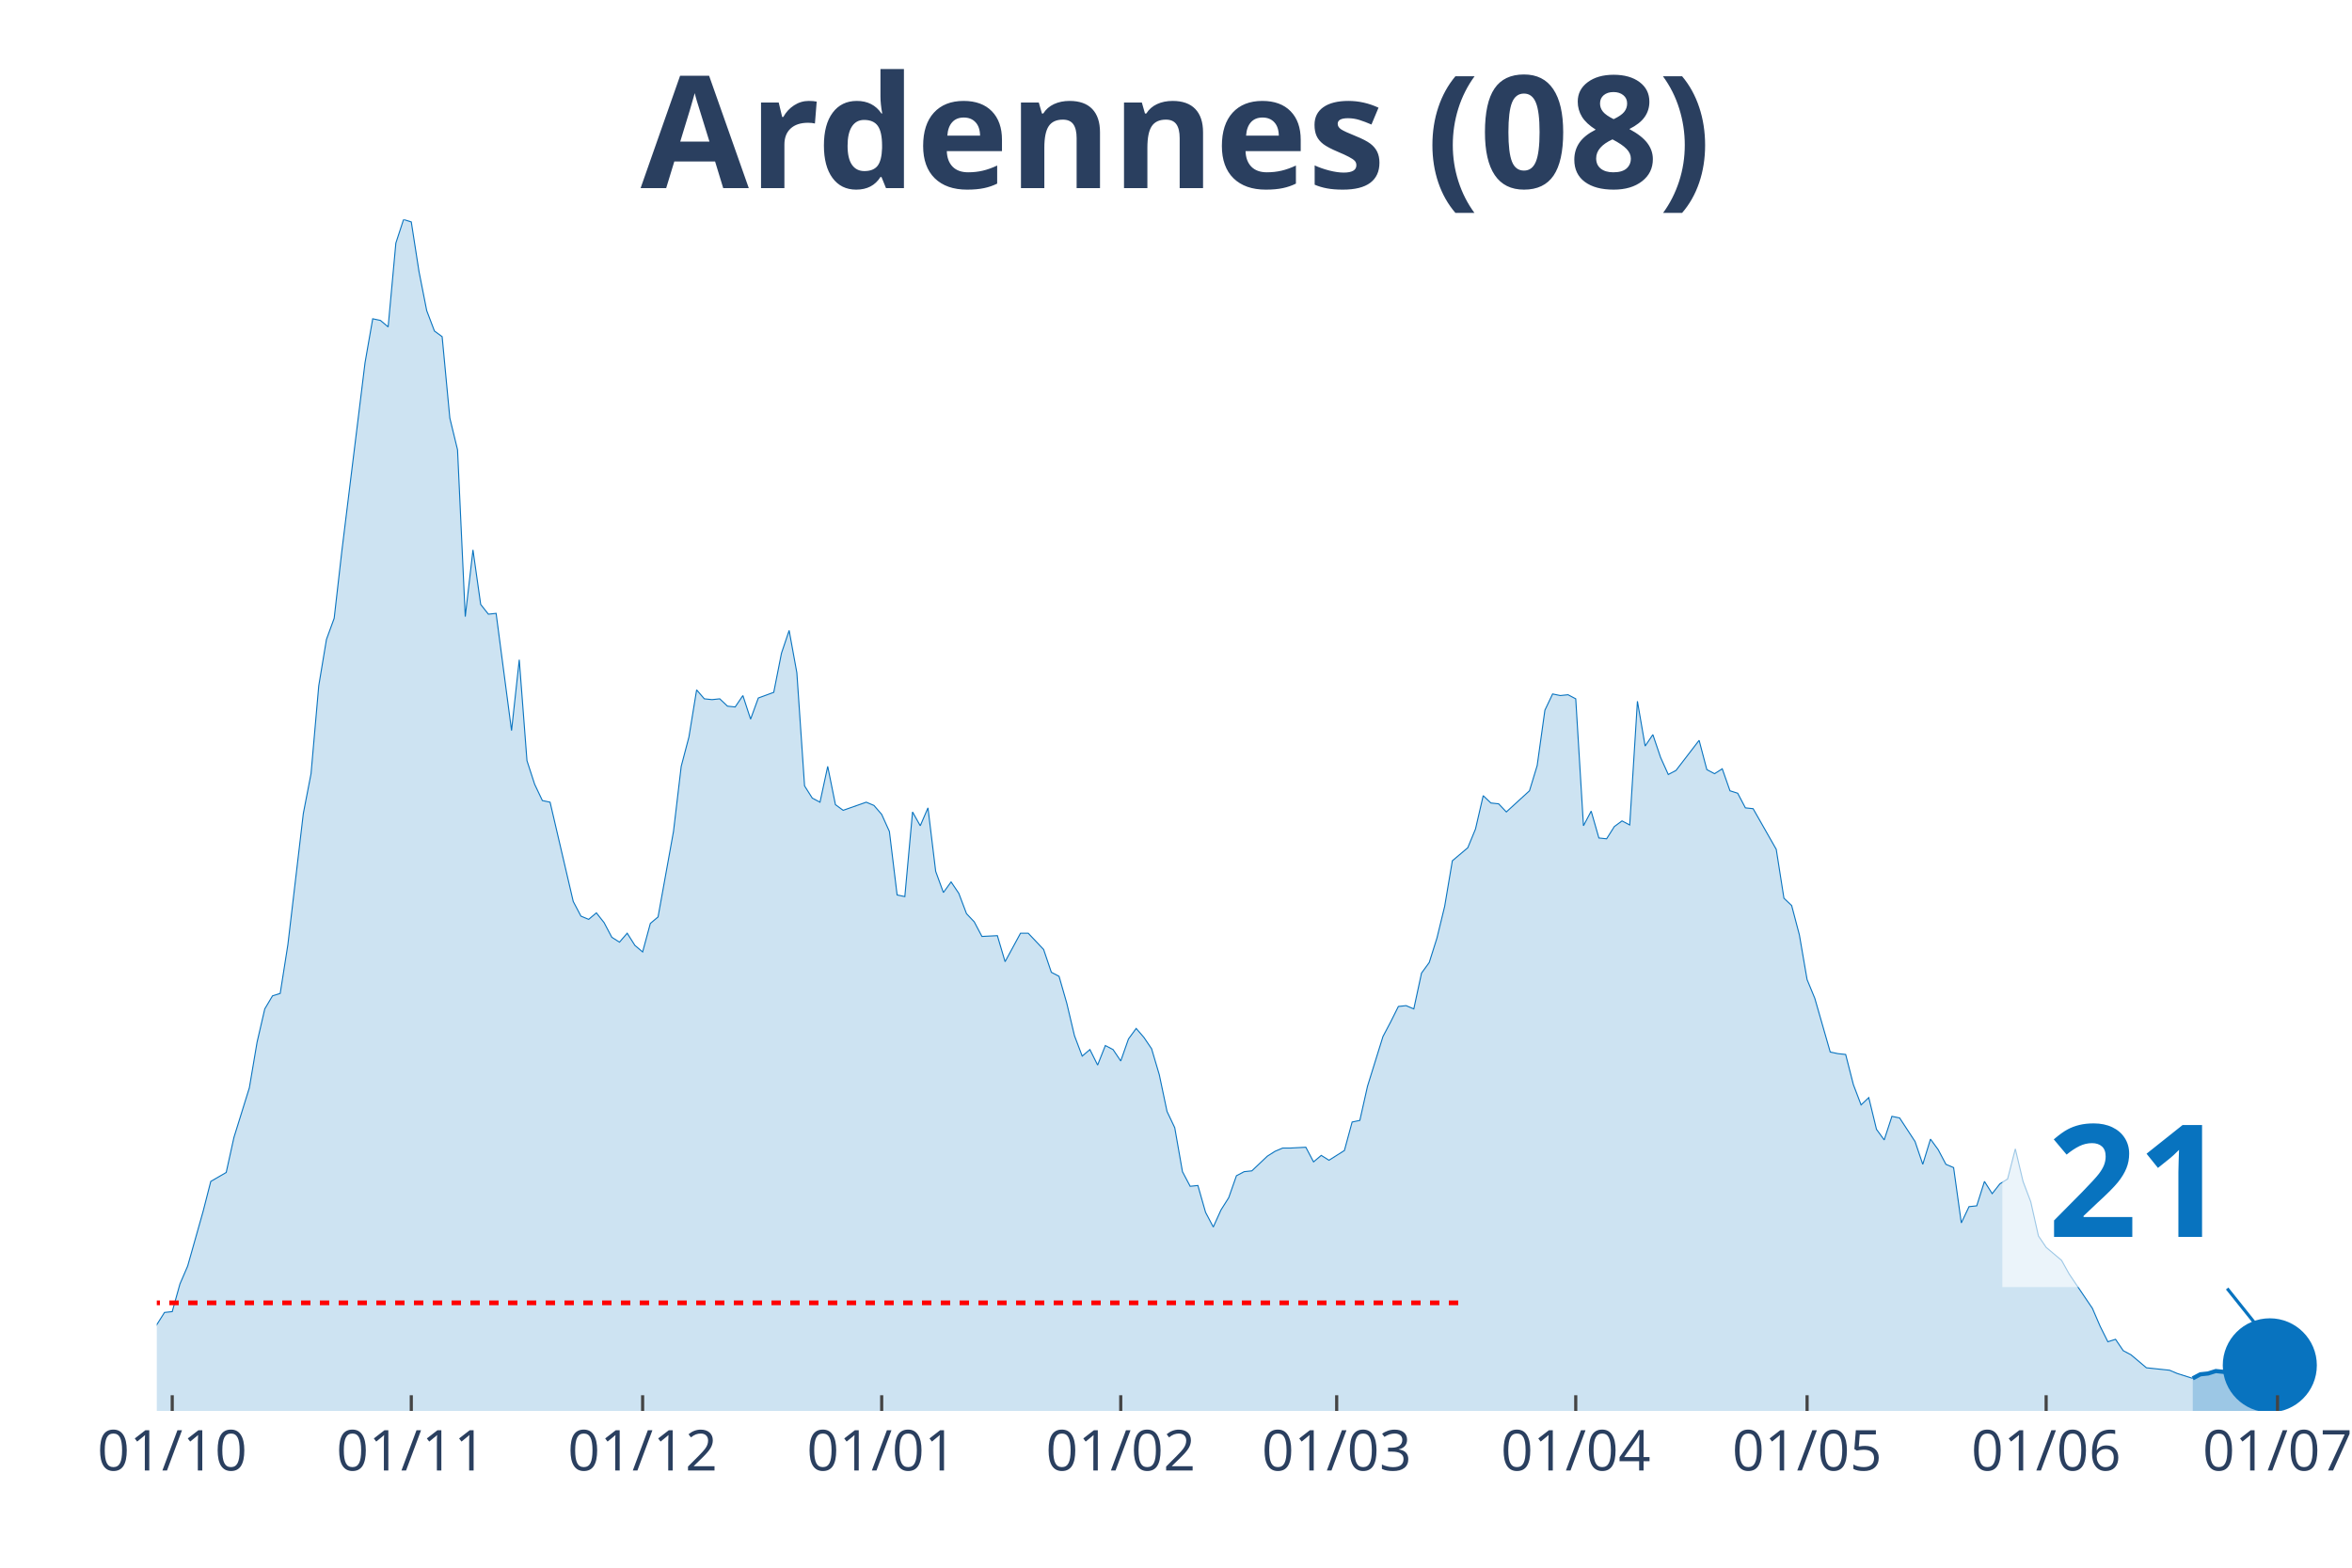
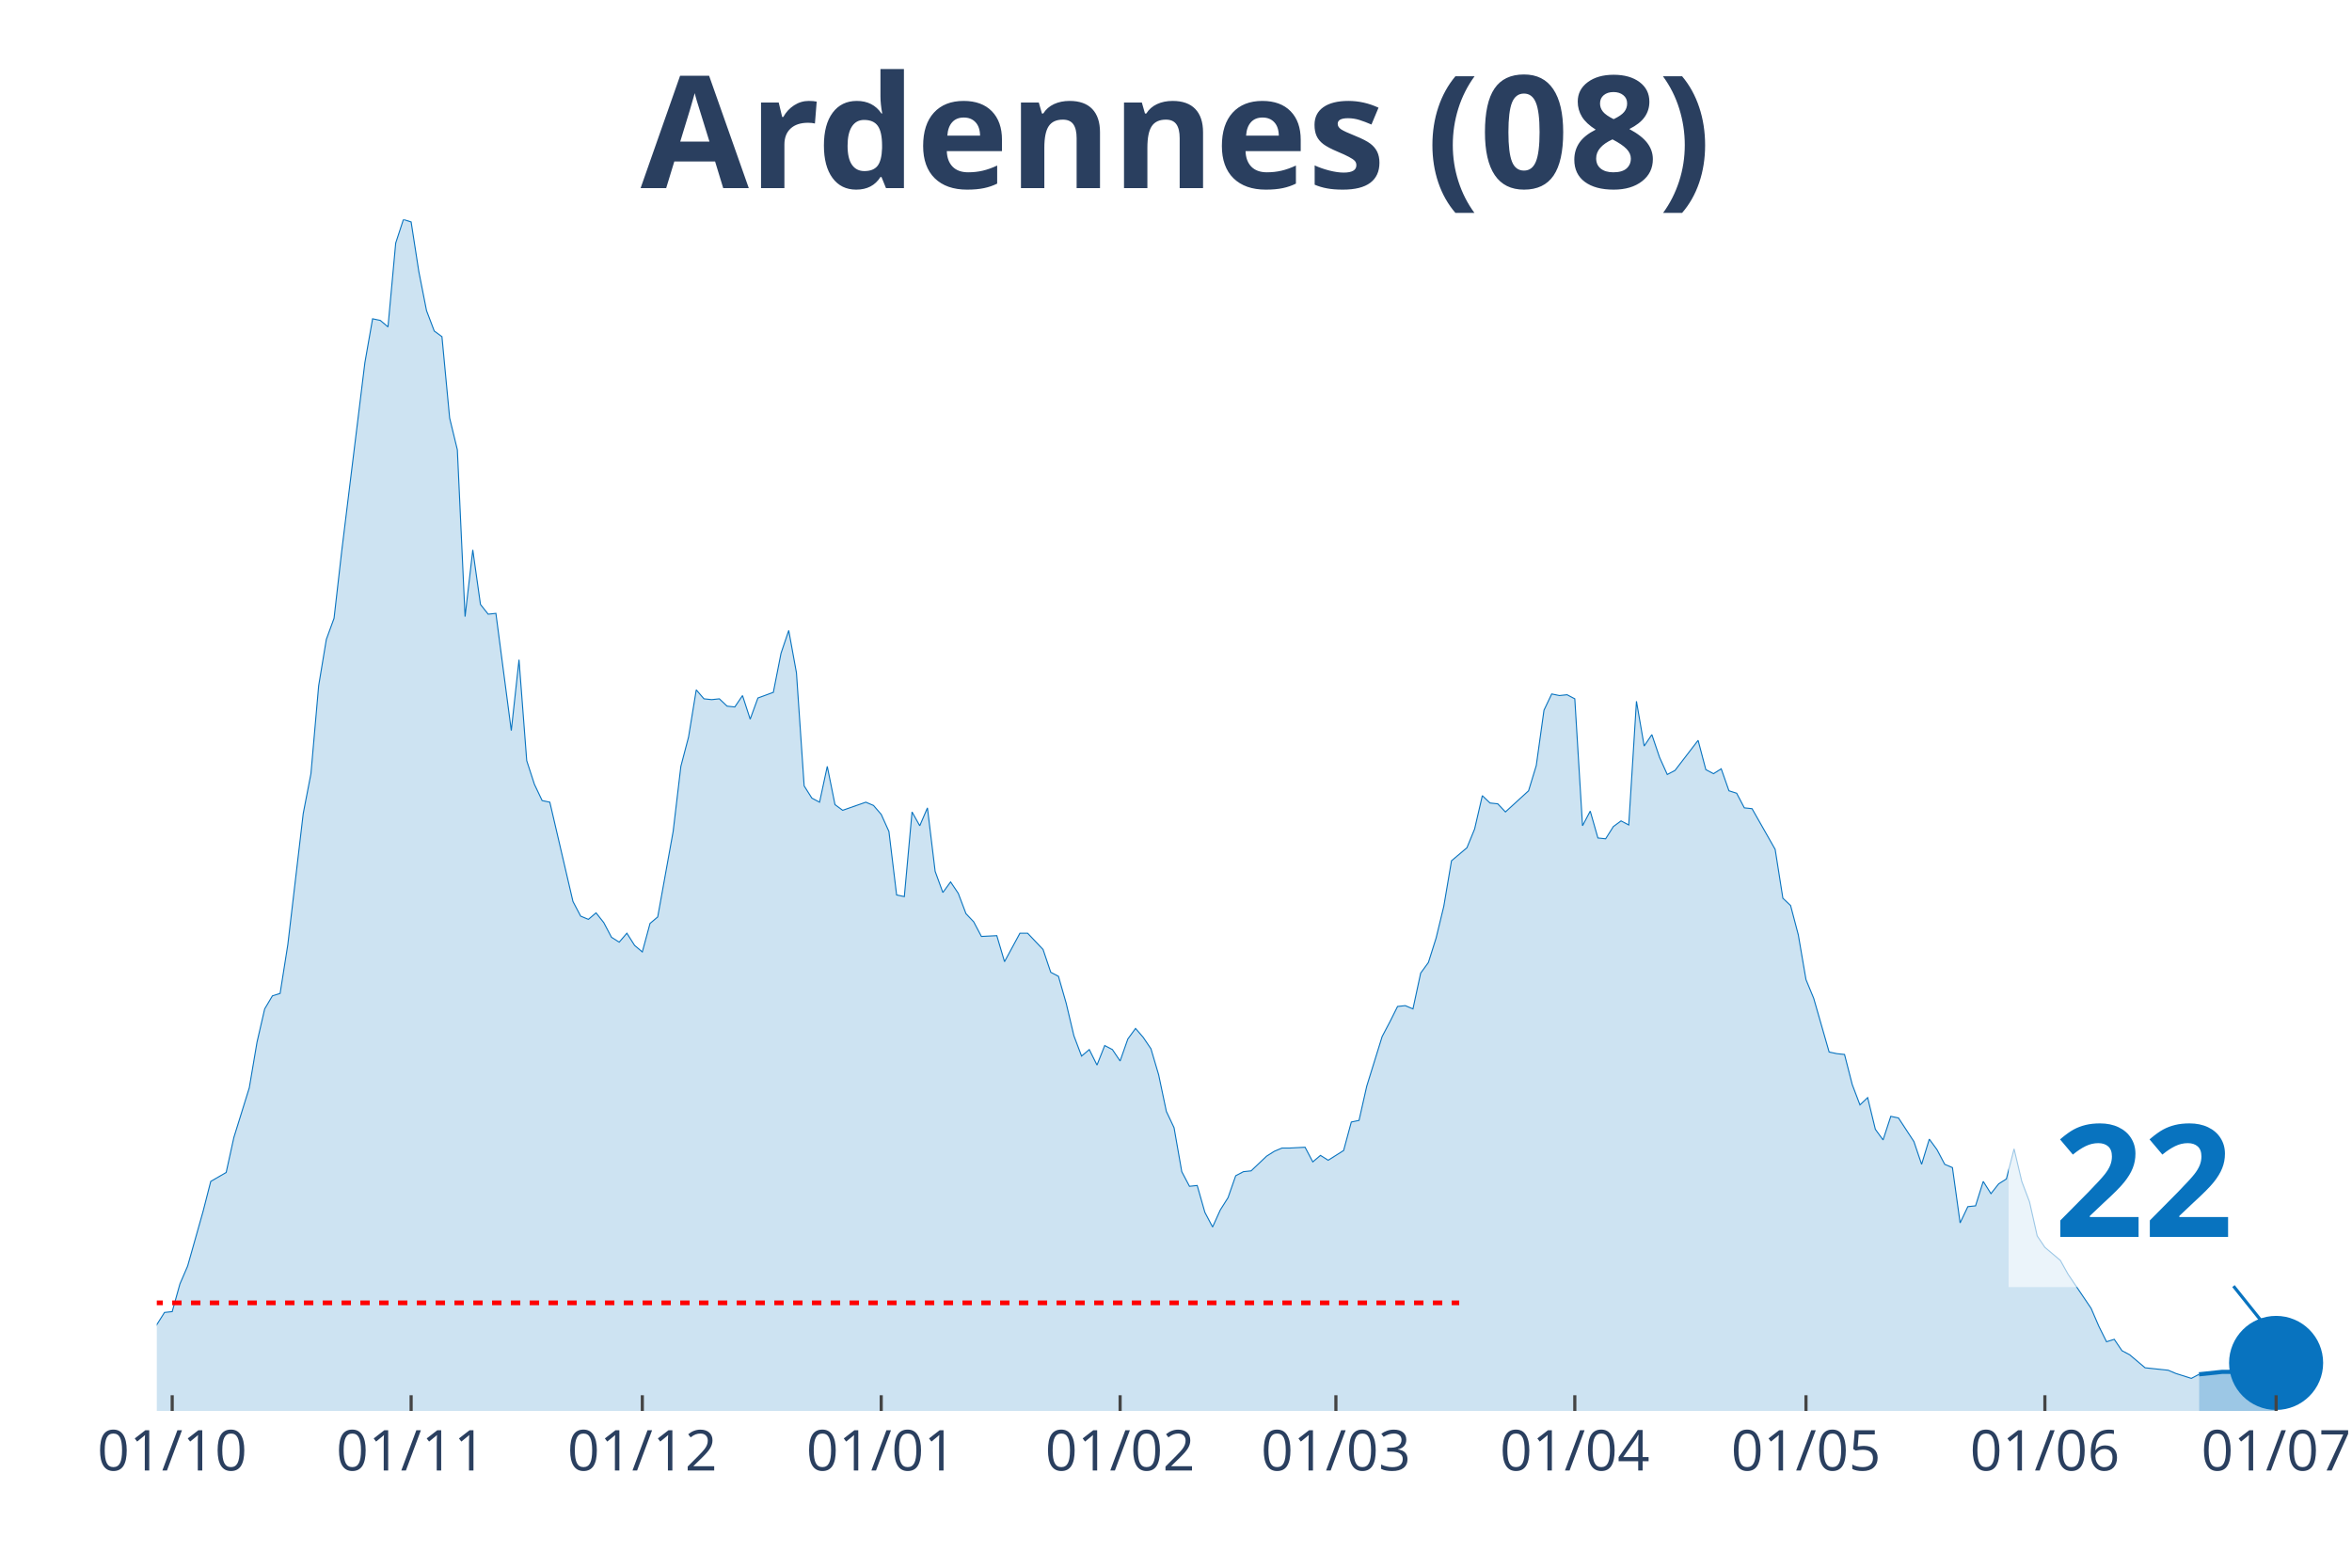
<svg xmlns="http://www.w3.org/2000/svg" class="main-svg" width="1125" height="750" style="" viewBox="0 0 750 500">
  <rect x="0" y="0" width="750" height="500" style="fill: rgb(0, 0, 0); fill-opacity: 0;" />
-   <defs id="defs-7af801">
+   <defs id="defs-d88348">
    <g class="clips">
-       <clipPath id="clip7af801xyplot" class="plotclip">
-         <rect width="691" height="380" />
+       <clipPath id="clipd88348xyplot" class="plotclip">
+         <rect width="693" height="380" />
      </clipPath>
-       <clipPath class="axesclip" id="clip7af801x">
-         <rect x="50" y="0" width="691" height="500" />
+       <clipPath class="axesclip" id="clipd88348x">
+         <rect x="50" y="0" width="693" height="500" />
      </clipPath>
-       <clipPath class="axesclip" id="clip7af801y">
+       <clipPath class="axesclip" id="clipd88348y">
        <rect x="0" y="70" width="750" height="380" />
      </clipPath>
-       <clipPath class="axesclip" id="clip7af801xy">
-         <rect x="50" y="70" width="691" height="380" />
+       <clipPath class="axesclip" id="clipd88348xy">
+         <rect x="50" y="70" width="693" height="380" />
      </clipPath>
    </g>
    <g class="gradients" />
  </defs>
  <g class="bglayer">
-     <rect class="bg" x="50" y="70" width="691" height="380" style="fill: rgb(0, 0, 0); fill-opacity: 0; stroke-width: 0;" />
+     <rect class="bg" x="50" y="70" width="693" height="380" style="fill: rgb(0, 0, 0); fill-opacity: 0; stroke-width: 0;" />
  </g>
  <g class="layer-below">
    <g class="imagelayer" />
    <g class="shapelayer" />
  </g>
  <g class="cartesianlayer">
    <g class="subplot xy">
      <g class="layer-subplot">
        <g class="shapelayer" />
        <g class="imagelayer" />
      </g>
      <g class="gridlayer">
        <g class="x">
-           <path class="xgrid crisp" transform="translate(54.92,0)" d="M0,70v380" style="stroke: rgb(255, 255, 255); stroke-opacity: 1; stroke-width: 1px;" />
-           <path class="xgrid crisp" transform="translate(131.15,0)" d="M0,70v380" style="stroke: rgb(255, 255, 255); stroke-opacity: 1; stroke-width: 1px;" />
-           <path class="xgrid crisp" transform="translate(204.92,0)" d="M0,70v380" style="stroke: rgb(255, 255, 255); stroke-opacity: 1; stroke-width: 1px;" />
-           <path class="xgrid crisp" transform="translate(281.15,0)" d="M0,70v380" style="stroke: rgb(255, 255, 255); stroke-opacity: 1; stroke-width: 1px;" />
-           <path class="xgrid crisp" transform="translate(357.38,0)" d="M0,70v380" style="stroke: rgb(255, 255, 255); stroke-opacity: 1; stroke-width: 1px;" />
-           <path class="xgrid crisp" transform="translate(426.24,0)" d="M0,70v380" style="stroke: rgb(255, 255, 255); stroke-opacity: 1; stroke-width: 1px;" />
-           <path class="xgrid crisp" transform="translate(502.47,0)" d="M0,70v380" style="stroke: rgb(255, 255, 255); stroke-opacity: 1; stroke-width: 1px;" />
-           <path class="xgrid crisp" transform="translate(576.24,0)" d="M0,70v380" style="stroke: rgb(255, 255, 255); stroke-opacity: 1; stroke-width: 1px;" />
-           <path class="xgrid crisp" transform="translate(652.47,0)" d="M0,70v380" style="stroke: rgb(255, 255, 255); stroke-opacity: 1; stroke-width: 1px;" />
-           <path class="xgrid crisp" transform="translate(726.25,0)" d="M0,70v380" style="stroke: rgb(255, 255, 255); stroke-opacity: 1; stroke-width: 1px;" />
+           <path class="xgrid crisp" transform="translate(54.91,0)" d="M0,70v380" style="stroke: rgb(255, 255, 255); stroke-opacity: 1; stroke-width: 1px;" />
+           <path class="xgrid crisp" transform="translate(131.1,0)" d="M0,70v380" style="stroke: rgb(255, 255, 255); stroke-opacity: 1; stroke-width: 1px;" />
+           <path class="xgrid crisp" transform="translate(204.82,0)" d="M0,70v380" style="stroke: rgb(255, 255, 255); stroke-opacity: 1; stroke-width: 1px;" />
+           <path class="xgrid crisp" transform="translate(281,0)" d="M0,70v380" style="stroke: rgb(255, 255, 255); stroke-opacity: 1; stroke-width: 1px;" />
+           <path class="xgrid crisp" transform="translate(357.18,0)" d="M0,70v380" style="stroke: rgb(255, 255, 255); stroke-opacity: 1; stroke-width: 1px;" />
+           <path class="xgrid crisp" transform="translate(425.99,0)" d="M0,70v380" style="stroke: rgb(255, 255, 255); stroke-opacity: 1; stroke-width: 1px;" />
+           <path class="xgrid crisp" transform="translate(502.17,0)" d="M0,70v380" style="stroke: rgb(255, 255, 255); stroke-opacity: 1; stroke-width: 1px;" />
+           <path class="xgrid crisp" transform="translate(575.89,0)" d="M0,70v380" style="stroke: rgb(255, 255, 255); stroke-opacity: 1; stroke-width: 1px;" />
+           <path class="xgrid crisp" transform="translate(652.07,0)" d="M0,70v380" style="stroke: rgb(255, 255, 255); stroke-opacity: 1; stroke-width: 1px;" />
+           <path class="xgrid crisp" transform="translate(725.8,0)" d="M0,70v380" style="stroke: rgb(255, 255, 255); stroke-opacity: 1; stroke-width: 1px;" />
        </g>
        <g class="y" />
      </g>
      <g class="zerolinelayer" />
      <path class="xlines-below" />
      <path class="ylines-below" />
      <g class="overlines-below" />
      <g class="xaxislayer-below" />
      <g class="yaxislayer-below" />
      <g class="overaxes-below" />
-       <g class="plot" transform="translate(50, 70)" clip-path="url('#clip7af801xyplot')">
+       <g class="plot" transform="translate(50, 70)" clip-path="url('#clipd88348xyplot')">
        <g class="scatterlayer mlayer">
-           <g class="trace scatter trace821501" style="stroke-miterlimit: 2;">
+           <g class="trace scatter tracede62ff" style="stroke-miterlimit: 2;">
            <g class="fills">
              <g>
-                 <path class="js-fill" d="M649.2,380L-334.43,380L-334.43,374.81L-304.93,378.18L-302.47,378.96L-263.12,375.85L-260.66,374.55L-231.15,378.44L-228.69,378.44L-199.19,378.96L-196.73,378.96L-147.54,378.44L-145.09,377.4L-132.79,377.92L-130.33,377.4L-122.95,378.18L-120.49,377.4L-105.74,374.29L-103.28,374.55L-93.44,374.29L-90.99,373.77L-88.53,373.77L-86.07,371.95L-76.23,369.62L-73.77,368.06L-68.85,364.95L-66.4,362.61L-59.02,360.27L-56.56,361.57L-54.1,359.75L-51.64,363.13L-46.72,361.83L-44.26,359.23L-41.8,360.27L-39.35,356.38L-34.43,351.97L-31.97,353.27L-27.05,352.23L-24.59,349.89L-17.21,353.27L-14.75,355.34L-12.3,356.38L-9.84,358.98L-7.38,359.23L-4.92,358.46L-2.46,358.72L0,352.49L2.46,348.59L4.92,348.33L7.38,339.51L9.84,333.8L14.75,316.41L17.21,306.8L22.13,303.95L24.59,292.79L29.51,276.95L31.97,262.42L34.43,251.78L36.89,247.62L39.35,246.84L41.8,231.27L46.72,189.48L49.18,176.76L51.64,148.73L54.1,133.93L56.56,127.19L59.02,105.64L66.4,45.68L68.85,31.67L71.31,32.19L73.77,34.26L76.23,7.53L78.69,0L81.15,0.78L83.61,16.61L86.07,29.07L88.53,35.56L90.99,37.38L93.44,63.33L95.9,73.46L98.36,126.67L100.82,105.38L103.28,122.77L105.74,125.89L108.2,125.63L113.12,163.01L115.58,140.42L118.04,172.61L120.49,180.14L122.95,185.33L125.41,185.85L132.79,217.51L135.25,222.19L137.71,223.22L140.17,221.15L142.63,224.26L145.09,228.93L147.54,230.49L150,227.64L152.46,231.53L154.92,233.61L157.38,224.52L159.84,222.45L164.76,195.19L167.22,174.43L169.68,165.08L172.14,150.03L174.59,152.88L177.05,153.14L179.51,152.88L181.97,155.22L184.43,155.48L186.89,151.84L189.35,159.37L191.81,152.62L196.73,150.81L199.19,138.35L201.64,131.08L204.1,144.58L206.56,180.66L209.02,184.55L211.48,185.85L213.94,174.43L216.4,186.63L218.86,188.44L226.23,185.85L228.69,186.89L231.15,189.74L233.61,195.19L236.07,215.44L238.53,215.96L240.99,188.96L243.45,193.37L245.91,187.66L248.37,207.91L250.83,214.66L253.28,211.28L255.74,214.92L258.2,221.41L260.66,224L263.12,228.67L268.04,228.42L270.5,236.72L275.42,227.64L277.88,227.64L282.79,232.83L285.25,240.1L287.71,241.39L290.17,249.96L292.63,260.34L295.09,266.83L297.55,264.75L300.01,269.69L302.47,263.46L304.93,264.75L307.38,268.39L309.84,261.38L312.3,258.01L314.76,260.86L317.22,264.49L319.68,272.8L322.14,284.48L324.6,289.67L327.06,303.69L329.52,308.36L331.98,308.1L334.43,316.67L336.89,321.34L339.35,315.89L341.81,311.99L344.27,304.99L346.73,303.69L349.19,303.43L354.11,298.76L356.57,297.2L359.02,296.16L361.48,296.16L366.4,295.9L368.86,300.57L371.32,298.5L373.78,300.05L378.7,296.94L381.16,287.86L383.62,287.34L386.07,276.43L390.99,260.6L393.45,255.93L395.91,251L398.37,250.74L400.83,251.78L403.29,240.36L405.75,236.98L408.21,229.19L410.67,219.07L413.12,204.54L418.04,200.38L420.5,194.41L422.96,183.77L425.42,186.11L427.88,186.37L430.34,188.96L437.72,182.21L440.17,174.17L442.63,156.52L445.09,151.33L447.55,151.84L450.01,151.58L452.47,152.88L454.93,193.37L457.39,188.7L459.85,197.27L462.31,197.53L464.77,193.63L467.22,191.82L469.68,193.11L472.14,153.66L474.6,167.94L477.06,164.3L479.52,171.57L481.98,177.02L484.44,175.72L491.81,166.12L494.27,175.46L496.73,176.76L499.19,175.2L501.65,182.21L504.11,182.99L506.57,187.66L509.03,187.92L516.41,200.9L518.86,216.48L521.32,218.81L523.78,228.16L526.24,242.43L528.7,248.4L533.62,265.53L536.08,266.05L538.54,266.31L541,275.92L543.46,282.4L545.91,280.07L548.37,290.19L550.83,293.57L553.29,286.04L555.75,286.56L560.67,294.08L563.13,301.35L565.59,293.31L568.05,296.68L570.51,301.35L572.96,302.39L575.42,320.04L577.88,314.85L580.34,314.59L582.8,306.8L585.26,310.7L587.72,307.58L590.18,306.02L592.64,296.42L595.1,306.8L597.56,313.29L600.01,324.19L602.47,327.83L607.39,331.98L609.85,336.39L617.23,347.3L619.69,353.01L622.15,357.94L624.6,357.16L627.06,360.79L629.52,362.09L634.44,366.24L636.9,366.5L641.82,367.02L644.28,368.06L649.2,369.62" style="fill: rgb(8, 115, 191); fill-opacity: 0.2; stroke-width: 0;" />
+                 <path class="js-fill" d="M651.22,380L-334.21,380L-334.21,374.81L-304.72,378.18L-302.27,378.96L-262.95,375.85L-260.49,374.55L-231,378.44L-228.54,378.44L-199.05,378.96L-196.6,378.96L-147.45,378.44L-144.99,377.4L-132.7,377.92L-130.24,377.4L-122.87,378.18L-120.41,377.4L-105.67,374.29L-103.21,374.55L-93.38,374.29L-90.93,373.77L-88.47,373.77L-86.01,371.95L-76.18,369.62L-73.72,368.06L-68.81,364.95L-66.35,362.61L-58.98,360.27L-56.52,361.57L-54.06,359.75L-51.61,363.13L-46.69,361.83L-44.23,359.23L-41.78,360.27L-39.32,356.38L-34.4,351.97L-31.95,353.27L-27.03,352.23L-24.57,349.89L-17.2,353.27L-14.74,355.34L-12.29,356.38L-9.83,358.98L-7.37,359.23L-4.91,358.46L-2.46,358.72L0,352.49L2.46,348.59L4.91,348.33L7.37,339.51L9.83,333.8L14.74,316.41L17.2,306.8L22.12,303.95L24.57,292.79L29.49,276.95L31.95,262.42L34.4,251.78L36.86,247.62L39.32,246.84L41.78,231.27L46.69,189.48L49.15,176.76L51.61,148.73L54.06,133.93L56.52,127.19L58.98,105.64L66.35,45.68L68.81,31.67L71.27,32.19L73.72,34.26L76.18,7.53L78.64,0L81.1,0.78L83.55,16.61L86.01,29.07L88.47,35.56L90.93,37.38L93.38,63.33L95.84,73.46L98.3,126.67L100.76,105.38L103.21,122.77L105.67,125.89L108.13,125.63L113.04,163.01L115.5,140.42L117.96,172.61L120.41,180.14L122.87,185.33L125.33,185.85L132.7,217.51L135.16,222.19L137.62,223.22L140.07,221.15L142.53,224.26L144.99,228.93L147.45,230.49L149.9,227.64L152.36,231.53L154.82,233.61L157.28,224.52L159.73,222.45L164.65,195.19L167.11,174.43L169.56,165.08L172.02,150.03L174.48,152.88L176.94,153.14L179.39,152.88L181.85,155.22L184.31,155.48L186.77,151.84L189.22,159.37L191.68,152.62L196.6,150.81L199.05,138.35L201.51,131.08L203.97,144.58L206.43,180.66L208.88,184.55L211.34,185.85L213.8,174.43L216.26,186.63L218.71,188.44L226.09,185.85L228.54,186.89L231,189.74L233.46,195.19L235.91,215.44L238.37,215.96L240.83,188.96L243.29,193.37L245.74,187.66L248.2,207.91L250.66,214.66L253.12,211.28L255.57,214.92L258.03,221.41L260.49,224L262.95,228.67L267.86,228.42L270.32,236.72L275.23,227.64L277.69,227.64L282.61,232.83L285.06,240.1L287.52,241.39L289.98,249.96L292.44,260.34L294.89,266.83L297.35,264.75L299.81,269.69L302.27,263.46L304.72,264.75L307.18,268.39L309.64,261.38L312.1,258.01L314.55,260.86L317.01,264.49L319.47,272.8L321.93,284.48L324.38,289.67L326.84,303.69L329.3,308.36L331.76,308.1L334.21,316.67L336.67,321.34L339.13,315.89L341.59,311.99L344.04,304.99L346.5,303.69L348.96,303.43L353.87,298.76L356.33,297.2L358.79,296.16L361.24,296.16L366.16,295.9L368.62,300.57L371.07,298.5L373.53,300.05L378.45,296.94L380.9,287.86L383.36,287.34L385.82,276.43L390.73,260.6L393.19,255.93L395.65,251L398.11,250.74L400.56,251.78L403.02,240.36L405.48,236.98L407.94,229.19L410.39,219.07L412.85,204.54L417.77,200.38L420.22,194.41L422.68,183.77L425.14,186.11L427.6,186.37L430.05,188.96L437.43,182.21L439.88,174.17L442.34,156.52L444.8,151.33L447.26,151.84L449.71,151.58L452.17,152.88L454.63,193.37L457.09,188.7L459.54,197.27L462,197.53L464.46,193.63L466.91,191.82L469.37,193.11L471.83,153.66L474.29,167.94L476.74,164.3L479.2,171.57L481.66,177.02L484.12,175.72L491.49,166.12L493.95,175.46L496.4,176.76L498.86,175.2L501.32,182.21L503.78,182.99L506.23,187.66L508.69,187.92L516.06,200.9L518.52,216.48L520.98,218.81L523.44,228.16L525.89,242.43L528.35,248.4L533.27,265.53L535.72,266.05L538.18,266.31L540.64,275.92L543.1,282.4L545.55,280.07L548.01,290.19L550.47,293.57L552.93,286.04L555.38,286.56L560.3,294.08L562.76,301.35L565.21,293.31L567.67,296.68L570.13,301.35L572.59,302.39L575.04,320.04L577.5,314.85L579.96,314.59L582.41,306.8L584.87,310.7L587.33,307.58L589.79,306.02L592.24,296.42L594.7,306.8L597.16,313.29L599.62,324.19L602.07,327.83L606.99,331.98L609.45,336.39L616.82,347.3L619.28,353.01L621.73,357.94L624.19,357.16L626.65,360.79L629.11,362.09L634.02,366.24L636.48,366.5L641.39,367.02L643.85,368.06L648.77,369.62L651.22,368.32" style="fill: rgb(8, 115, 191); fill-opacity: 0.2; stroke-width: 0;" />
              </g>
            </g>
            <g class="errorbars" />
            <g class="lines">
-               <path class="js-line" d="M-334.43,374.81L-304.93,378.18L-302.47,378.96L-263.12,375.85L-260.66,374.55L-231.15,378.44L-228.69,378.44L-199.19,378.96L-196.73,378.96L-147.54,378.44L-145.09,377.4L-132.79,377.92L-130.33,377.4L-122.95,378.18L-120.49,377.4L-105.74,374.29L-103.28,374.55L-93.44,374.29L-90.99,373.77L-88.53,373.77L-86.07,371.95L-76.23,369.62L-73.77,368.06L-68.85,364.95L-66.4,362.61L-59.02,360.27L-56.56,361.57L-54.1,359.75L-51.64,363.13L-46.72,361.83L-44.26,359.23L-41.8,360.27L-39.35,356.38L-34.43,351.97L-31.97,353.27L-27.05,352.23L-24.59,349.89L-17.21,353.27L-14.75,355.34L-12.3,356.38L-9.84,358.98L-7.38,359.23L-4.92,358.46L-2.46,358.72L0,352.49L2.46,348.59L4.92,348.33L7.38,339.51L9.84,333.8L14.75,316.41L17.21,306.8L22.13,303.95L24.59,292.79L29.51,276.95L31.97,262.42L34.43,251.78L36.89,247.62L39.35,246.84L41.8,231.27L46.72,189.48L49.18,176.76L51.64,148.73L54.1,133.93L56.56,127.19L59.02,105.64L66.4,45.68L68.85,31.67L71.31,32.19L73.77,34.26L76.23,7.53L78.69,0L81.15,0.78L83.61,16.61L86.07,29.07L88.53,35.56L90.99,37.38L93.44,63.33L95.9,73.46L98.36,126.67L100.82,105.38L103.28,122.77L105.74,125.89L108.2,125.63L113.12,163.01L115.58,140.42L118.04,172.61L120.49,180.14L122.95,185.33L125.41,185.85L132.79,217.51L135.25,222.19L137.71,223.22L140.17,221.15L142.63,224.26L145.09,228.93L147.54,230.49L150,227.64L152.46,231.53L154.92,233.61L157.38,224.52L159.84,222.45L164.76,195.19L167.22,174.43L169.68,165.08L172.14,150.03L174.59,152.88L177.05,153.14L179.51,152.88L181.97,155.22L184.43,155.48L186.89,151.84L189.35,159.37L191.81,152.62L196.73,150.81L199.19,138.35L201.64,131.08L204.1,144.58L206.56,180.66L209.02,184.55L211.48,185.85L213.94,174.43L216.4,186.63L218.86,188.44L226.23,185.85L228.69,186.89L231.15,189.74L233.61,195.19L236.07,215.44L238.53,215.96L240.99,188.96L243.45,193.37L245.91,187.66L248.37,207.91L250.83,214.66L253.28,211.28L255.74,214.92L258.2,221.41L260.66,224L263.12,228.67L268.04,228.42L270.5,236.72L275.42,227.64L277.88,227.64L282.79,232.83L285.25,240.1L287.71,241.39L290.17,249.96L292.63,260.34L295.09,266.83L297.55,264.75L300.01,269.69L302.47,263.46L304.93,264.75L307.38,268.39L309.84,261.38L312.3,258.01L314.76,260.86L317.22,264.49L319.68,272.8L322.14,284.48L324.6,289.67L327.06,303.69L329.52,308.36L331.98,308.1L334.43,316.67L336.89,321.34L339.35,315.89L341.81,311.99L344.27,304.99L346.73,303.69L349.19,303.43L354.11,298.76L356.57,297.2L359.02,296.16L361.48,296.16L366.4,295.9L368.86,300.57L371.32,298.5L373.78,300.05L378.7,296.94L381.16,287.86L383.62,287.34L386.07,276.43L390.99,260.6L393.45,255.93L395.91,251L398.37,250.74L400.83,251.78L403.29,240.36L405.75,236.98L408.21,229.19L410.67,219.07L413.12,204.54L418.04,200.38L420.5,194.41L422.96,183.77L425.42,186.11L427.88,186.37L430.34,188.96L437.72,182.21L440.17,174.17L442.63,156.52L445.09,151.33L447.55,151.84L450.01,151.58L452.47,152.88L454.93,193.37L457.39,188.7L459.85,197.27L462.31,197.53L464.77,193.63L467.22,191.82L469.68,193.11L472.14,153.66L474.6,167.94L477.06,164.3L479.52,171.57L481.98,177.02L484.44,175.72L491.81,166.12L494.27,175.46L496.73,176.76L499.19,175.2L501.65,182.21L504.11,182.99L506.57,187.66L509.03,187.92L516.41,200.9L518.86,216.48L521.32,218.81L523.78,228.16L526.24,242.43L528.7,248.4L533.62,265.53L536.08,266.05L538.54,266.31L541,275.92L543.46,282.4L545.91,280.07L548.37,290.19L550.83,293.57L553.29,286.04L555.75,286.56L560.67,294.08L563.13,301.35L565.59,293.31L568.05,296.68L570.51,301.35L572.96,302.39L575.42,320.04L577.88,314.85L580.34,314.59L582.8,306.8L585.26,310.7L587.72,307.58L590.18,306.02L592.64,296.42L595.1,306.8L597.56,313.29L600.01,324.19L602.47,327.83L607.39,331.98L609.85,336.39L617.23,347.3L619.69,353.01L622.15,357.94L624.6,357.16L627.06,360.79L629.52,362.09L634.44,366.24L636.9,366.5L641.82,367.02L644.28,368.06L649.2,369.62" style="vector-effect: non-scaling-stroke; fill: none; stroke: rgb(8, 115, 191); stroke-opacity: 1; stroke-width: 0.5px; opacity: 1;" />
+               <path class="js-line" d="M-334.21,374.81L-304.72,378.18L-302.27,378.96L-262.95,375.85L-260.49,374.55L-231,378.44L-228.54,378.44L-199.05,378.96L-196.6,378.96L-147.45,378.44L-144.99,377.4L-132.7,377.92L-130.24,377.4L-122.87,378.18L-120.41,377.4L-105.67,374.29L-103.21,374.55L-93.38,374.29L-90.93,373.77L-88.47,373.77L-86.01,371.95L-76.18,369.62L-73.72,368.06L-68.81,364.95L-66.35,362.61L-58.98,360.27L-56.52,361.57L-54.06,359.75L-51.61,363.13L-46.69,361.83L-44.23,359.23L-41.78,360.27L-39.32,356.38L-34.4,351.97L-31.95,353.27L-27.03,352.23L-24.57,349.89L-17.2,353.27L-14.74,355.34L-12.29,356.38L-9.83,358.98L-7.37,359.23L-4.91,358.46L-2.46,358.72L0,352.49L2.46,348.59L4.91,348.33L7.37,339.51L9.83,333.8L14.74,316.41L17.2,306.8L22.12,303.95L24.57,292.79L29.49,276.95L31.95,262.42L34.4,251.78L36.86,247.62L39.32,246.84L41.78,231.27L46.69,189.48L49.15,176.76L51.61,148.73L54.06,133.93L56.52,127.19L58.98,105.64L66.35,45.68L68.81,31.67L71.27,32.19L73.72,34.26L76.18,7.53L78.64,0L81.1,0.78L83.55,16.61L86.01,29.07L88.47,35.56L90.93,37.38L93.38,63.33L95.84,73.46L98.3,126.67L100.76,105.38L103.21,122.77L105.67,125.89L108.13,125.63L113.04,163.01L115.5,140.42L117.96,172.61L120.41,180.14L122.87,185.33L125.33,185.85L132.7,217.51L135.16,222.19L137.62,223.22L140.07,221.15L142.53,224.26L144.99,228.93L147.45,230.49L149.9,227.64L152.36,231.53L154.82,233.61L157.28,224.52L159.73,222.45L164.65,195.19L167.11,174.43L169.56,165.08L172.02,150.03L174.48,152.88L176.94,153.14L179.39,152.88L181.85,155.22L184.31,155.48L186.77,151.84L189.22,159.37L191.68,152.62L196.6,150.81L199.05,138.35L201.51,131.08L203.97,144.58L206.43,180.66L208.88,184.55L211.34,185.85L213.8,174.43L216.26,186.63L218.71,188.44L226.09,185.85L228.54,186.89L231,189.74L233.46,195.19L235.91,215.44L238.37,215.96L240.83,188.96L243.29,193.37L245.74,187.66L248.2,207.91L250.66,214.66L253.12,211.28L255.57,214.92L258.03,221.41L260.49,224L262.95,228.67L267.86,228.42L270.32,236.72L275.23,227.64L277.69,227.64L282.61,232.83L285.06,240.1L287.52,241.39L289.98,249.96L292.44,260.34L294.89,266.83L297.35,264.75L299.81,269.69L302.27,263.46L304.72,264.75L307.18,268.39L309.64,261.38L312.1,258.01L314.55,260.86L317.01,264.49L319.47,272.8L321.93,284.48L324.38,289.67L326.84,303.69L329.3,308.36L331.76,308.1L334.21,316.67L336.67,321.34L339.13,315.89L341.59,311.99L344.04,304.99L346.5,303.69L348.96,303.43L353.87,298.76L356.33,297.2L358.79,296.16L361.24,296.16L366.16,295.9L368.62,300.57L371.07,298.5L373.53,300.05L378.45,296.94L380.9,287.86L383.36,287.34L385.82,276.43L390.73,260.6L393.19,255.93L395.65,251L398.11,250.74L400.56,251.78L403.02,240.36L405.48,236.98L407.94,229.19L410.39,219.07L412.85,204.54L417.77,200.38L420.22,194.41L422.68,183.77L425.14,186.11L427.6,186.37L430.05,188.96L437.43,182.21L439.88,174.17L442.34,156.52L444.8,151.33L447.26,151.84L449.71,151.58L452.17,152.88L454.63,193.37L457.09,188.7L459.54,197.27L462,197.53L464.46,193.63L466.91,191.82L469.37,193.11L471.83,153.66L474.29,167.94L476.74,164.3L479.2,171.57L481.66,177.02L484.12,175.72L491.49,166.12L493.95,175.46L496.4,176.76L498.86,175.2L501.32,182.21L503.78,182.99L506.23,187.66L508.69,187.92L516.06,200.9L518.52,216.48L520.98,218.81L523.44,228.16L525.89,242.43L528.35,248.4L533.27,265.53L535.72,266.05L538.18,266.31L540.64,275.92L543.1,282.4L545.55,280.07L548.01,290.19L550.47,293.57L552.93,286.04L555.38,286.56L560.3,294.08L562.76,301.35L565.21,293.31L567.67,296.68L570.13,301.35L572.59,302.39L575.04,320.04L577.5,314.85L579.96,314.59L582.41,306.8L584.87,310.7L587.33,307.58L589.79,306.02L592.24,296.42L594.7,306.8L597.16,313.29L599.62,324.19L602.07,327.83L606.99,331.98L609.45,336.39L616.82,347.3L619.28,353.01L621.73,357.94L624.19,357.16L626.65,360.79L629.11,362.09L634.02,366.24L636.48,366.5L641.39,367.02L643.85,368.06L648.77,369.62L651.22,368.32" style="vector-effect: non-scaling-stroke; fill: none; stroke: rgb(8, 115, 191); stroke-opacity: 1; stroke-width: 0.5px; opacity: 1;" />
            </g>
            <g class="points" />
            <g class="text" />
          </g>
-           <g class="trace scatter trace632331" style="stroke-miterlimit: 2;">
+           <g class="trace scatter trace829db5" style="stroke-miterlimit: 2;">
            <g class="fills">
              <g>
-                 <path class="js-fill" d="M673.79,380L649.2,380L649.2,369.62L651.65,368.32L654.11,368.06L656.57,367.28L659.03,367.54L661.49,367.54L663.95,365.98L666.41,365.46L668.87,366.24L673.79,365.46" style="fill: rgb(8, 115, 191); fill-opacity: 0.4; stroke-width: 0;" />
+                 <path class="js-fill" d="M675.8,380L651.22,380L651.22,368.32L658.6,367.54L661.05,367.54L663.51,365.98L665.97,365.46L668.43,366.24L670.88,365.46L673.34,365.46L675.8,364.69" style="fill: rgb(8, 115, 191); fill-opacity: 0.4; stroke-width: 0;" />
              </g>
            </g>
            <g class="errorbars" />
            <g class="lines">
-               <path class="js-line" d="M649.2,369.62L651.65,368.32L654.11,368.06L656.57,367.28L659.03,367.54L661.49,367.54L663.95,365.98L666.41,365.46L668.87,366.24L673.79,365.46" style="vector-effect: non-scaling-stroke; fill: none; stroke: rgb(8, 115, 191); stroke-opacity: 1; stroke-width: 2px; opacity: 1;" />
+               <path class="js-line" d="M651.22,368.32L658.6,367.54L661.05,367.54L663.51,365.98L665.97,365.46L668.43,366.24L670.88,365.46L673.34,365.46L675.8,364.69" style="vector-effect: non-scaling-stroke; fill: none; stroke: rgb(8, 115, 191); stroke-opacity: 1; stroke-width: 2px; opacity: 1;" />
            </g>
            <g class="points" />
            <g class="text" />
          </g>
-           <g class="trace scatter trace4ce521" style="stroke-miterlimit: 2; opacity: 1;">
+           <g class="trace scatter trace3996af" style="stroke-miterlimit: 2; opacity: 1;">
            <g class="fills" />
            <g class="errorbars" />
            <g class="lines" />
            <g class="points">
-               <path class="point" transform="translate(673.79,365.46)" d="M15,0A15,15 0 1,1 0,-15A15,15 0 0,1 15,0Z" style="opacity: 1; stroke-width: 0px; fill: rgb(8, 115, 191); fill-opacity: 1;" />
+               <path class="point" transform="translate(675.8,364.69)" d="M15,0A15,15 0 1,1 0,-15A15,15 0 0,1 15,0Z" style="opacity: 1; stroke-width: 0px; fill: rgb(8, 115, 191); fill-opacity: 1;" />
            </g>
            <g class="text" />
          </g>
        </g>
      </g>
      <g class="overplot" />
      <path class="xlines-above crisp" style="fill: none; stroke-width: 1px; stroke: rgb(0, 0, 0); stroke-opacity: 0;" d="" />
      <path class="ylines-above crisp" style="fill: none;" d="M0,0" />
      <g class="overlines-above" />
      <g class="xaxislayer-above">
-         <path class="xtick ticks crisp" d="M0,450v-5" transform="translate(54.92,0)" style="stroke: rgb(68, 68, 68); stroke-opacity: 1; stroke-width: 1px;" />
-         <path class="xtick ticks crisp" d="M0,450v-5" transform="translate(131.15,0)" style="stroke: rgb(68, 68, 68); stroke-opacity: 1; stroke-width: 1px;" />
-         <path class="xtick ticks crisp" d="M0,450v-5" transform="translate(204.92,0)" style="stroke: rgb(68, 68, 68); stroke-opacity: 1; stroke-width: 1px;" />
-         <path class="xtick ticks crisp" d="M0,450v-5" transform="translate(281.15,0)" style="stroke: rgb(68, 68, 68); stroke-opacity: 1; stroke-width: 1px;" />
-         <path class="xtick ticks crisp" d="M0,450v-5" transform="translate(357.38,0)" style="stroke: rgb(68, 68, 68); stroke-opacity: 1; stroke-width: 1px;" />
-         <path class="xtick ticks crisp" d="M0,450v-5" transform="translate(426.24,0)" style="stroke: rgb(68, 68, 68); stroke-opacity: 1; stroke-width: 1px;" />
-         <path class="xtick ticks crisp" d="M0,450v-5" transform="translate(502.47,0)" style="stroke: rgb(68, 68, 68); stroke-opacity: 1; stroke-width: 1px;" />
-         <path class="xtick ticks crisp" d="M0,450v-5" transform="translate(576.24,0)" style="stroke: rgb(68, 68, 68); stroke-opacity: 1; stroke-width: 1px;" />
-         <path class="xtick ticks crisp" d="M0,450v-5" transform="translate(652.47,0)" style="stroke: rgb(68, 68, 68); stroke-opacity: 1; stroke-width: 1px;" />
-         <path class="xtick ticks crisp" d="M0,450v-5" transform="translate(726.25,0)" style="stroke: rgb(68, 68, 68); stroke-opacity: 1; stroke-width: 1px;" />
+         <path class="xtick ticks crisp" d="M0,450v-5" transform="translate(54.91,0)" style="stroke: rgb(68, 68, 68); stroke-opacity: 1; stroke-width: 1px;" />
+         <path class="xtick ticks crisp" d="M0,450v-5" transform="translate(131.1,0)" style="stroke: rgb(68, 68, 68); stroke-opacity: 1; stroke-width: 1px;" />
+         <path class="xtick ticks crisp" d="M0,450v-5" transform="translate(204.82,0)" style="stroke: rgb(68, 68, 68); stroke-opacity: 1; stroke-width: 1px;" />
+         <path class="xtick ticks crisp" d="M0,450v-5" transform="translate(281,0)" style="stroke: rgb(68, 68, 68); stroke-opacity: 1; stroke-width: 1px;" />
+         <path class="xtick ticks crisp" d="M0,450v-5" transform="translate(357.18,0)" style="stroke: rgb(68, 68, 68); stroke-opacity: 1; stroke-width: 1px;" />
+         <path class="xtick ticks crisp" d="M0,450v-5" transform="translate(425.99,0)" style="stroke: rgb(68, 68, 68); stroke-opacity: 1; stroke-width: 1px;" />
+         <path class="xtick ticks crisp" d="M0,450v-5" transform="translate(502.17,0)" style="stroke: rgb(68, 68, 68); stroke-opacity: 1; stroke-width: 1px;" />
+         <path class="xtick ticks crisp" d="M0,450v-5" transform="translate(575.89,0)" style="stroke: rgb(68, 68, 68); stroke-opacity: 1; stroke-width: 1px;" />
+         <path class="xtick ticks crisp" d="M0,450v-5" transform="translate(652.07,0)" style="stroke: rgb(68, 68, 68); stroke-opacity: 1; stroke-width: 1px;" />
+         <path class="xtick ticks crisp" d="M0,450v-5" transform="translate(725.8,0)" style="stroke: rgb(68, 68, 68); stroke-opacity: 1; stroke-width: 1px;" />
        <g class="xtick">
-           <text text-anchor="middle" x="0" y="469" transform="translate(54.92,0)" style="font-family: 'Open Sans', verdana, arial, sans-serif; font-size: 18px; fill: rgb(42, 63, 95); fill-opacity: 1; white-space: pre;">01/10</text>
+           <text text-anchor="middle" x="0" y="469" transform="translate(54.91,0)" style="font-family: 'Open Sans', verdana, arial, sans-serif; font-size: 18px; fill: rgb(42, 63, 95); fill-opacity: 1; white-space: pre;">01/10</text>
        </g>
        <g class="xtick">
-           <text text-anchor="middle" x="0" y="469" transform="translate(131.15,0)" style="font-family: 'Open Sans', verdana, arial, sans-serif; font-size: 18px; fill: rgb(42, 63, 95); fill-opacity: 1; white-space: pre;">01/11</text>
+           <text text-anchor="middle" x="0" y="469" transform="translate(131.1,0)" style="font-family: 'Open Sans', verdana, arial, sans-serif; font-size: 18px; fill: rgb(42, 63, 95); fill-opacity: 1; white-space: pre;">01/11</text>
        </g>
        <g class="xtick">
-           <text text-anchor="middle" x="0" y="469" transform="translate(204.92,0)" style="font-family: 'Open Sans', verdana, arial, sans-serif; font-size: 18px; fill: rgb(42, 63, 95); fill-opacity: 1; white-space: pre;">01/12</text>
+           <text text-anchor="middle" x="0" y="469" transform="translate(204.82,0)" style="font-family: 'Open Sans', verdana, arial, sans-serif; font-size: 18px; fill: rgb(42, 63, 95); fill-opacity: 1; white-space: pre;">01/12</text>
        </g>
        <g class="xtick">
-           <text text-anchor="middle" x="0" y="469" transform="translate(281.15,0)" style="font-family: 'Open Sans', verdana, arial, sans-serif; font-size: 18px; fill: rgb(42, 63, 95); fill-opacity: 1; white-space: pre;">01/01</text>
+           <text text-anchor="middle" x="0" y="469" transform="translate(281,0)" style="font-family: 'Open Sans', verdana, arial, sans-serif; font-size: 18px; fill: rgb(42, 63, 95); fill-opacity: 1; white-space: pre;">01/01</text>
        </g>
        <g class="xtick">
-           <text text-anchor="middle" x="0" y="469" transform="translate(357.38,0)" style="font-family: 'Open Sans', verdana, arial, sans-serif; font-size: 18px; fill: rgb(42, 63, 95); fill-opacity: 1; white-space: pre;">01/02</text>
+           <text text-anchor="middle" x="0" y="469" transform="translate(357.18,0)" style="font-family: 'Open Sans', verdana, arial, sans-serif; font-size: 18px; fill: rgb(42, 63, 95); fill-opacity: 1; white-space: pre;">01/02</text>
        </g>
        <g class="xtick">
-           <text text-anchor="middle" x="0" y="469" transform="translate(426.24,0)" style="font-family: 'Open Sans', verdana, arial, sans-serif; font-size: 18px; fill: rgb(42, 63, 95); fill-opacity: 1; white-space: pre;">01/03</text>
+           <text text-anchor="middle" x="0" y="469" transform="translate(425.99,0)" style="font-family: 'Open Sans', verdana, arial, sans-serif; font-size: 18px; fill: rgb(42, 63, 95); fill-opacity: 1; white-space: pre;">01/03</text>
        </g>
        <g class="xtick">
-           <text text-anchor="middle" x="0" y="469" transform="translate(502.47,0)" style="font-family: 'Open Sans', verdana, arial, sans-serif; font-size: 18px; fill: rgb(42, 63, 95); fill-opacity: 1; white-space: pre;">01/04</text>
+           <text text-anchor="middle" x="0" y="469" transform="translate(502.17,0)" style="font-family: 'Open Sans', verdana, arial, sans-serif; font-size: 18px; fill: rgb(42, 63, 95); fill-opacity: 1; white-space: pre;">01/04</text>
        </g>
        <g class="xtick">
-           <text text-anchor="middle" x="0" y="469" transform="translate(576.24,0)" style="font-family: 'Open Sans', verdana, arial, sans-serif; font-size: 18px; fill: rgb(42, 63, 95); fill-opacity: 1; white-space: pre;">01/05</text>
+           <text text-anchor="middle" x="0" y="469" transform="translate(575.89,0)" style="font-family: 'Open Sans', verdana, arial, sans-serif; font-size: 18px; fill: rgb(42, 63, 95); fill-opacity: 1; white-space: pre;">01/05</text>
        </g>
        <g class="xtick">
-           <text text-anchor="middle" x="0" y="469" transform="translate(652.47,0)" style="font-family: 'Open Sans', verdana, arial, sans-serif; font-size: 18px; fill: rgb(42, 63, 95); fill-opacity: 1; white-space: pre;">01/06</text>
+           <text text-anchor="middle" x="0" y="469" transform="translate(652.07,0)" style="font-family: 'Open Sans', verdana, arial, sans-serif; font-size: 18px; fill: rgb(42, 63, 95); fill-opacity: 1; white-space: pre;">01/06</text>
        </g>
        <g class="xtick">
-           <text text-anchor="middle" x="0" y="469" transform="translate(726.25,0)" style="font-family: 'Open Sans', verdana, arial, sans-serif; font-size: 18px; fill: rgb(42, 63, 95); fill-opacity: 1; white-space: pre;">01/07</text>
+           <text text-anchor="middle" x="0" y="469" transform="translate(725.8,0)" style="font-family: 'Open Sans', verdana, arial, sans-serif; font-size: 18px; fill: rgb(42, 63, 95); fill-opacity: 1; white-space: pre;">01/07</text>
        </g>
      </g>
      <g class="yaxislayer-above" />
      <g class="overaxes-above" />
    </g>
  </g>
  <g class="polarlayer" />
  <g class="ternarylayer" />
  <g class="geolayer" />
  <g class="funnelarealayer" />
  <g class="pielayer" />
  <g class="treemaplayer" />
  <g class="sunburstlayer" />
  <g class="glimages" />
-   <defs id="topdefs-7af801">
+   <defs id="topdefs-d88348">
    <g class="clips" />
  </defs>
  <g class="layer-above">
    <g class="imagelayer" />
    <g class="shapelayer">
-       <path data-index="0" fill-rule="evenodd" d="M-1332,415.54L465.58,415.54" clip-path="url('#clip7af801xy')" style="opacity: 1; stroke: rgb(255, 0, 0); stroke-opacity: 1; fill: rgb(0, 0, 0); fill-opacity: 0; stroke-dasharray: 3px, 3px; stroke-width: 1.5px;" />
+       <path data-index="0" fill-rule="evenodd" d="M-1331.09,415.54L465.31,415.54" clip-path="url('#clipd88348xy')" style="opacity: 1; stroke: rgb(255, 0, 0); stroke-opacity: 1; fill: rgb(0, 0, 0); fill-opacity: 0; stroke-dasharray: 3px, 3px; stroke-width: 1.5px;" />
    </g>
  </g>
  <g class="infolayer">
    <g class="g-gtitle">
      <text class="gtitle" x="375" y="25" text-anchor="middle" dy="0.7em" style="font-family: 'Open Sans', verdana, arial, sans-serif; font-size: 50px; fill: rgb(42, 63, 95); opacity: 1; font-weight: normal; white-space: pre;">
        <tspan style="font-weight:bold">Ardennes (08)</tspan>
      </text>
    </g>
    <g class="g-xtitle" />
    <g class="annotation" data-index="0" style="opacity: 1;">
-       <g class="annotation-text-g" transform="rotate(0,681.79,375.46)">
-         <g class="cursor-pointer" transform="translate(638, 339)">
+       <g class="annotation-text-g" transform="rotate(0,683.8,374.69)">
+         <g class="cursor-pointer" transform="translate(640, 339)">
          <rect class="bg" x="0.5" y="0.5" width="86" height="71" style="stroke-width: 1px; stroke: rgb(0, 0, 0); stroke-opacity: 0; fill: rgb(255, 255, 255); fill-opacity: 0.6;" />
          <text class="annotation-text" text-anchor="middle" x="43.531" y="55.5" style="font-family: 'Open Sans', verdana, arial, sans-serif; font-size: 50px; fill: rgb(8, 115, 191); fill-opacity: 1; white-space: pre;">
-             <tspan style="font-weight:bold">21 </tspan>
+             <tspan style="font-weight:bold">22 </tspan>
          </text>
        </g>
      </g>
      <g class="annotation-arrow-g" style="opacity: 1;">
-         <path d="M710.19,410.96L721.79,425.46" style="stroke-width: 1px; stroke: rgb(8, 115, 191); stroke-opacity: 1; stroke-dasharray: 0px, 0px, 18.569px, 18.569px;" />
+         <path d="M712.2,410.19L723.8,424.69" style="stroke-width: 1px; stroke: rgb(8, 115, 191); stroke-opacity: 1; stroke-dasharray: 0px, 0px, 18.569px, 18.569px;" />
      </g>
    </g>
  </g>
</svg>
